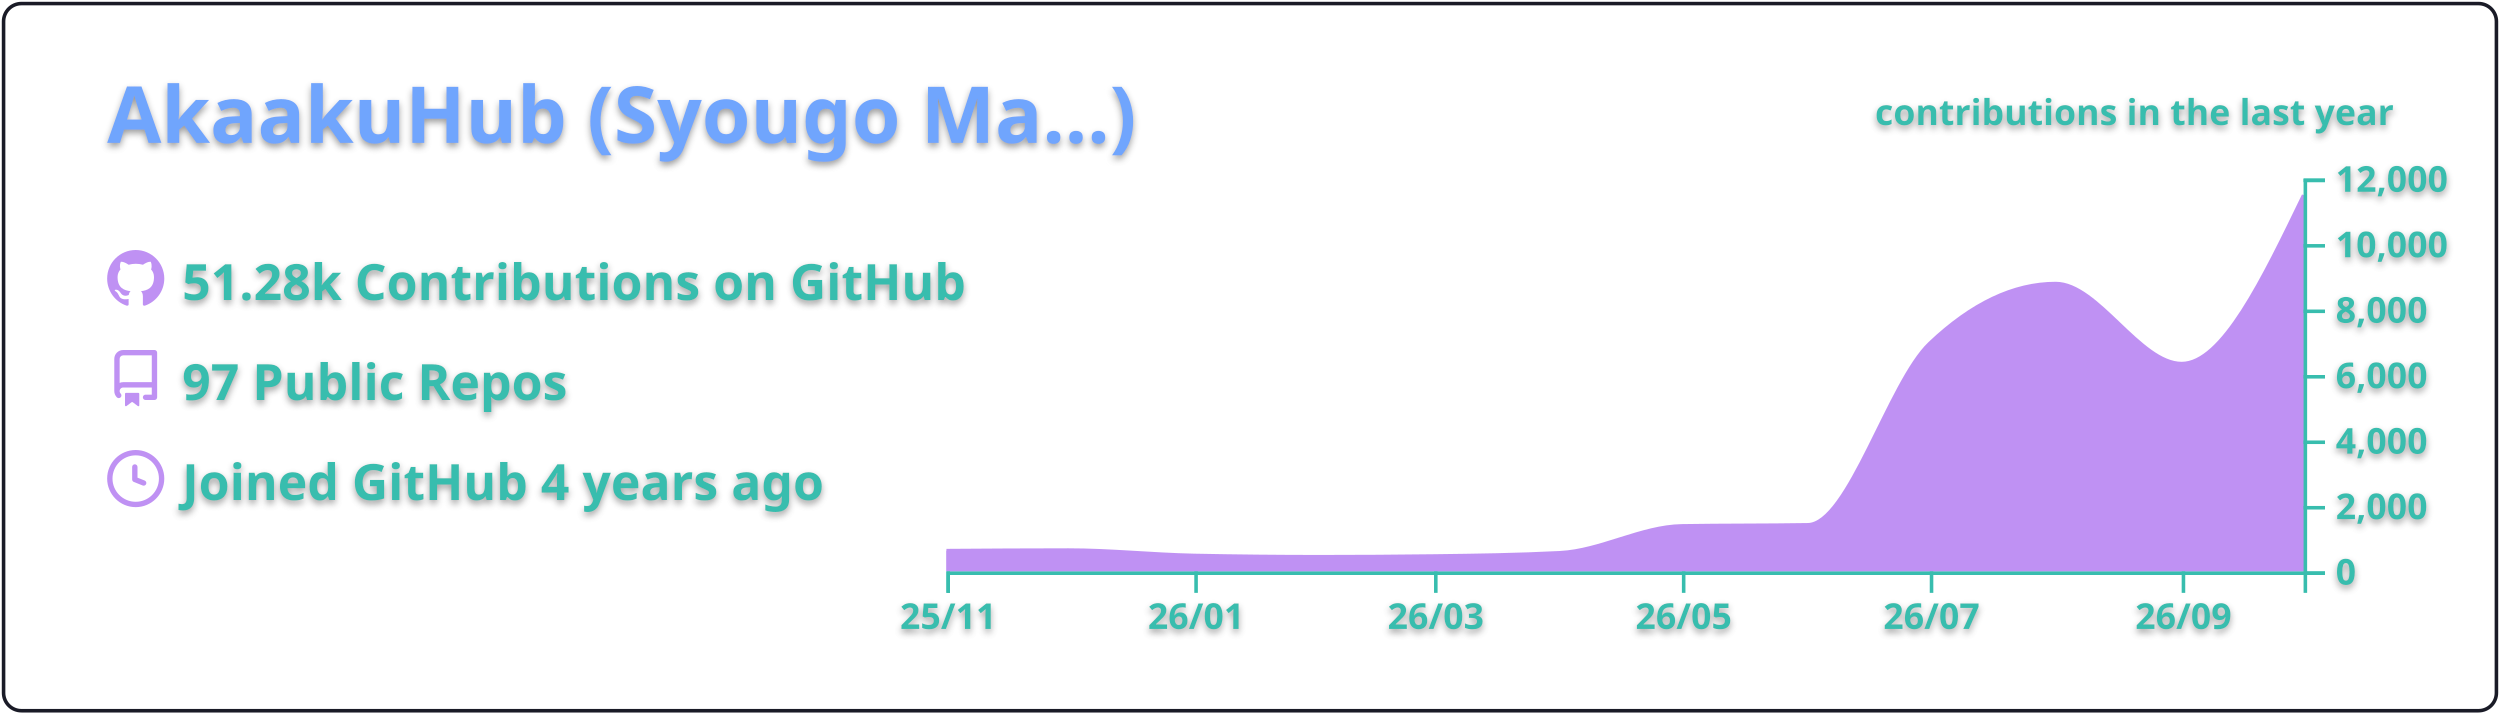
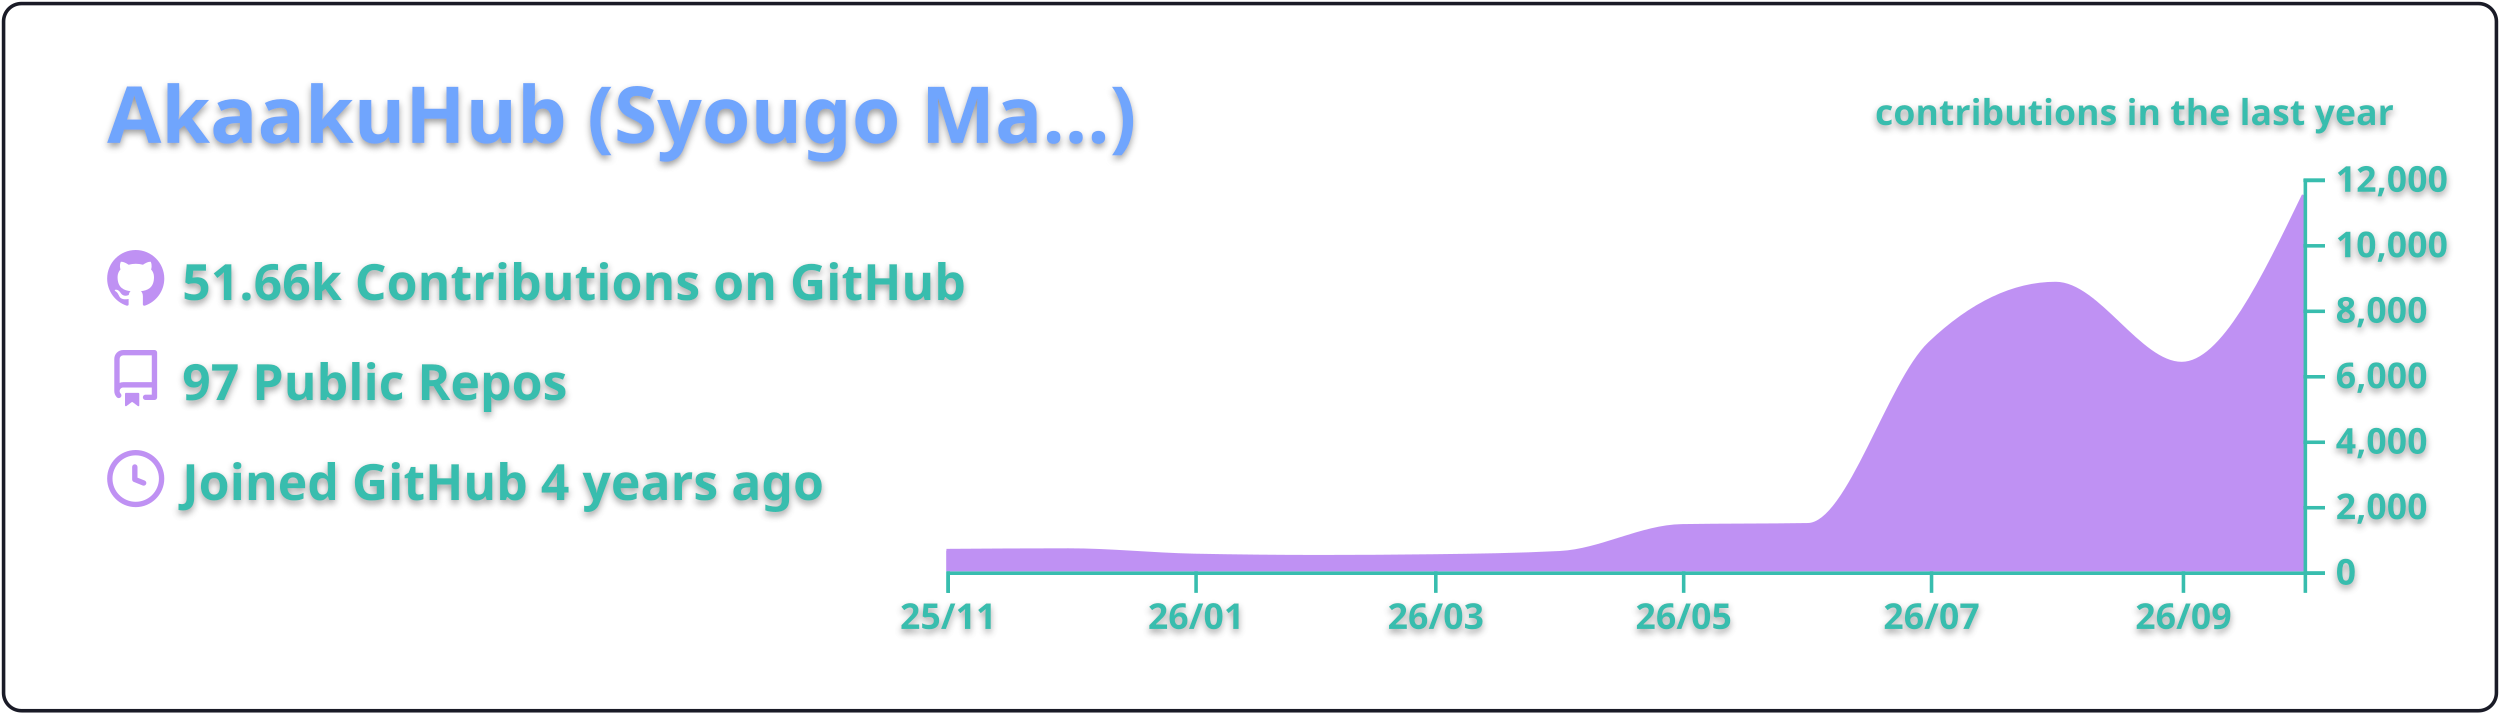
<svg xmlns="http://www.w3.org/2000/svg" width="700" height="200" viewBox="0 0 700 200">
  <style>* {
          font-family: 'Segoe UI', Ubuntu, "Helvetica Neue", Sans-Serif
        }
        text {
          font-weight: 600;
          filter: drop-shadow(0 1px 1px rgba(0, 0, 0, 0.65)) drop-shadow(0 0 1px rgba(255, 255, 255, 0.55));
        }</style>
  <g class="gpsc-root">
    <rect x="1" y="1" rx="5" ry="5" height="99%" width="99.714%" stroke="#1a1b27" stroke-width="1" fill="#ffffff00" stroke-opacity="1" />
    <text x="30" y="40" class="gpsc-item" style="--gpsc-i: 0; font-size: 22px; fill: #70a5fd;">AkaakuHub (Syougo Ma…)</text>
    <g transform="translate(0,40)">
      <g transform="translate(30,30)">
        <g class="gpsc-item" style="--gpsc-i: 0;">
          <g transform="translate(0,0)" width="14" height="14" fill="#bf91f3">
            <path fill-rule="evenodd" d="M8 0C3.58 0 0 3.58 0 8c0 3.54 2.29 6.53 5.47 7.59.4.07.55-.17.55-.38 0-.19-.01-.82-.01-1.49-2.01.37-2.53-.49-2.69-.94-.09-.23-.48-.94-.82-1.13-.28-.15-.68-.52-.01-.53.63-.01 1.08.58 1.23.82.72 1.21 1.87.87 2.33.66.07-.52.28-.87.51-1.07-1.78-.2-3.64-.89-3.64-3.95 0-.87.31-1.59.82-2.15-.08-.2-.36-1.02.08-2.12 0 0 .67-.21 2.2.82.64-.18 1.32-.27 2-.27.68 0 1.36.09 2 .27 1.53-1.04 2.2-.82 2.2-.82.44 1.1.16 1.92.08 2.12.51.56.82 1.27.82 2.15 0 3.07-1.87 3.75-3.65 3.95.29.25.54.73.54 1.48 0 1.07-.01 1.93-.01 2.2 0 .21.15.46.55.38A8.013 8.013 0 0016 8c0-4.42-3.58-8-8-8z" />
          </g>
        </g>
        <g class="gpsc-item" style="--gpsc-i: 1;">
          <g transform="translate(0,28)" width="14" height="14" fill="#bf91f3">
            <path fill-rule="evenodd" d="M2 2.5A2.5 2.5 0 014.5 0h8.75a.75.75 0 01.75.75v12.5a.75.75 0 01-.75.75h-2.5a.75.75 0 110-1.5h1.75v-2h-8a1 1 0 00-.714 1.7.75.75 0 01-1.072 1.05A2.495 2.495 0 012 11.5v-9zm10.5-1V9h-8c-.356 0-.694.074-1 .208V2.5a1 1 0 011-1h8zM5 12.25v3.25a.25.25 0 00.4.2l1.45-1.087a.25.25 0 01.3 0L8.6 15.7a.25.25 0 00.4-.2v-3.25a.25.25 0 00-.25-.25h-3.5a.25.25 0 00-.25.25z" />
          </g>
        </g>
        <g class="gpsc-item" style="--gpsc-i: 2;">
          <g transform="translate(0,56)" width="14" height="14" fill="#bf91f3">
            <path fill-rule="evenodd" d="M1.5 8a6.5 6.5 0 1113 0 6.5 6.5 0 01-13 0zM8 0a8 8 0 100 16A8 8 0 008 0zm.5 4.75a.75.75 0 00-1.5 0v3.5a.75.75 0 00.471.696l2.5 1a.75.75 0 00.557-1.392L8.5 7.742V4.75z" />
          </g>
        </g>
-         <text x="21" y="14" class="gpsc-item" style="--gpsc-i: 0; fill: #38bdae; font-size: 14px;">51.28k Contributions on GitHub</text>
+         <text x="21" y="14" class="gpsc-item" style="--gpsc-i: 0; fill: #38bdae; font-size: 14px;">51.66k Contributions on GitHub</text>
        <text x="21" y="42" class="gpsc-item" style="--gpsc-i: 1; fill: #38bdae; font-size: 14px;">97 Public Repos</text>
        <text x="21" y="70" class="gpsc-item" style="--gpsc-i: 2; fill: #38bdae; font-size: 14px;">Joined GitHub 4 years ago</text>
      </g>
      <g color="#bf91f3" transform="translate(295,10)">
        <clipPath id="gpsc-reveal-clip">
          <rect class="gpsc-reveal" x="-30" y="0" width="410" height="110" style="--gpsc-w: 410px; --gpsc-i: 3;" />
        </clipPath>
        <g clip-path="url(#gpsc-reveal-clip)" class="gpsc-chart" style="--gpsc-i: 3;">
-           <path transform="translate(-30,0)" stroke="#bf91f3" fill="#bf91f3" opacity="1" d="M0,104.179C11.377,104.101,22.754,104.023,34.132,104.023C45.888,104.023,57.645,105.288,69.401,105.527C81.158,105.765,92.914,105.884,104.671,105.884C115.289,105.884,125.908,105.817,136.527,105.683C148.283,105.534,160.04,105.38,171.796,104.775C183.174,104.19,194.551,97.444,205.928,97.249C217.685,97.047,229.441,97.148,241.198,96.947C252.575,96.752,263.952,56.95,275.329,46.145C287.086,34.98,298.842,29.397,310.599,29.397C322.355,29.397,334.112,51.81,345.868,51.81C357.246,51.81,368.623,28.247,380,4.684L380,110C368.623,110,357.246,110,345.868,110C334.112,110,322.355,110,310.599,110C298.842,110,287.086,110,275.329,110C263.952,110,252.575,110,241.198,110C229.441,110,217.685,110,205.928,110C194.551,110,183.174,110,171.796,110C160.04,110,148.283,110,136.527,110C125.908,110,115.289,110,104.671,110C92.914,110,81.158,110,69.401,110C57.645,110,45.888,110,34.132,110C22.754,110,11.377,110,0,110Z" />
+           <path transform="translate(-30,0)" stroke="#bf91f3" fill="#bf91f3" opacity="1" d="M0,104.179C11.377,104.101,22.754,104.023,34.132,104.023C45.888,104.023,57.645,105.288,69.401,105.527C81.158,105.765,92.914,105.884,104.671,105.884C115.289,105.884,125.908,105.817,136.527,105.683C148.283,105.534,160.04,105.38,171.796,104.775C183.174,104.19,194.551,97.444,205.928,97.249C217.685,97.047,229.441,97.148,241.198,96.947C252.575,96.752,263.952,56.95,275.329,46.145C287.086,34.98,298.842,29.397,310.599,29.397C322.355,29.397,334.112,51.81,345.868,51.81C357.246,51.81,368.623,28.242,380,4.675L380,110C368.623,110,357.246,110,345.868,110C334.112,110,322.355,110,310.599,110C298.842,110,287.086,110,275.329,110C263.952,110,252.575,110,241.198,110C229.441,110,217.685,110,205.928,110C194.551,110,183.174,110,171.796,110C160.04,110,148.283,110,136.527,110C125.908,110,115.289,110,104.671,110C92.914,110,81.158,110,69.401,110C57.645,110,45.888,110,34.132,110C22.754,110,11.377,110,0,110Z" />
        </g>
        <g color="#38bdae" transform="translate(-30,110)" fill="none" font-size="10" font-family="sans-serif" text-anchor="middle">
          <path class="domain" stroke="currentColor" d="M0.5,6V0.5H380.5V6" />
          <g class="tick" opacity="1" transform="translate(0.5,0)">
            <line stroke="currentColor" y2="6" />
            <text fill="currentColor" y="9" dy="0.71em">25/11</text>
          </g>
          <g class="tick" opacity="1" transform="translate(69.9012,0)">
            <line stroke="currentColor" y2="6" />
            <text fill="currentColor" y="9" dy="0.71em">26/01</text>
          </g>
          <g class="tick" opacity="1" transform="translate(137.0269,0)">
            <line stroke="currentColor" y2="6" />
            <text fill="currentColor" y="9" dy="0.71em">26/03</text>
          </g>
          <g class="tick" opacity="1" transform="translate(206.4281,0)">
            <line stroke="currentColor" y2="6" />
            <text fill="currentColor" y="9" dy="0.71em">26/05</text>
          </g>
          <g class="tick" opacity="1" transform="translate(275.8293,0)">
            <line stroke="currentColor" y2="6" />
            <text fill="currentColor" y="9" dy="0.71em">26/07</text>
          </g>
          <g class="tick" opacity="1" transform="translate(346.3683,0)">
            <line stroke="currentColor" y2="6" />
            <text fill="currentColor" y="9" dy="0.71em">26/09</text>
          </g>
        </g>
        <g color="#38bdae" transform="translate(350,0)" fill="none" font-size="10" font-family="sans-serif" text-anchor="start">
          <path class="domain" stroke="currentColor" d="M6,110.5H0.5V0.5H6" />
          <g class="tick" opacity="1" transform="translate(0,110.5)">
            <line stroke="currentColor" x2="6" />
            <text fill="currentColor" x="9" dy="0.32em">0</text>
          </g>
          <g class="tick" opacity="1" transform="translate(0,92.16667)">
            <line stroke="currentColor" x2="6" />
            <text fill="currentColor" x="9" dy="0.32em">2,000</text>
          </g>
          <g class="tick" opacity="1" transform="translate(0,73.83333)">
            <line stroke="currentColor" x2="6" />
            <text fill="currentColor" x="9" dy="0.32em">4,000</text>
          </g>
          <g class="tick" opacity="1" transform="translate(0,55.5)">
            <line stroke="currentColor" x2="6" />
            <text fill="currentColor" x="9" dy="0.32em">6,000</text>
          </g>
          <g class="tick" opacity="1" transform="translate(0,37.16667)">
            <line stroke="currentColor" x2="6" />
            <text fill="currentColor" x="9" dy="0.32em">8,000</text>
          </g>
          <g class="tick" opacity="1" transform="translate(0,18.83333)">
            <line stroke="currentColor" x2="6" />
            <text fill="currentColor" x="9" dy="0.32em">10,000</text>
          </g>
          <g class="tick" opacity="1" transform="translate(0,0.5)">
            <line stroke="currentColor" x2="6" />
            <text fill="currentColor" x="9" dy="0.32em">12,000</text>
          </g>
        </g>
        <g>
          <text y="-15" x="230" style="fill: #38bdae; font-size: 10px;">contributions in the last year</text>
        </g>
      </g>
    </g>
  </g>
</svg>
